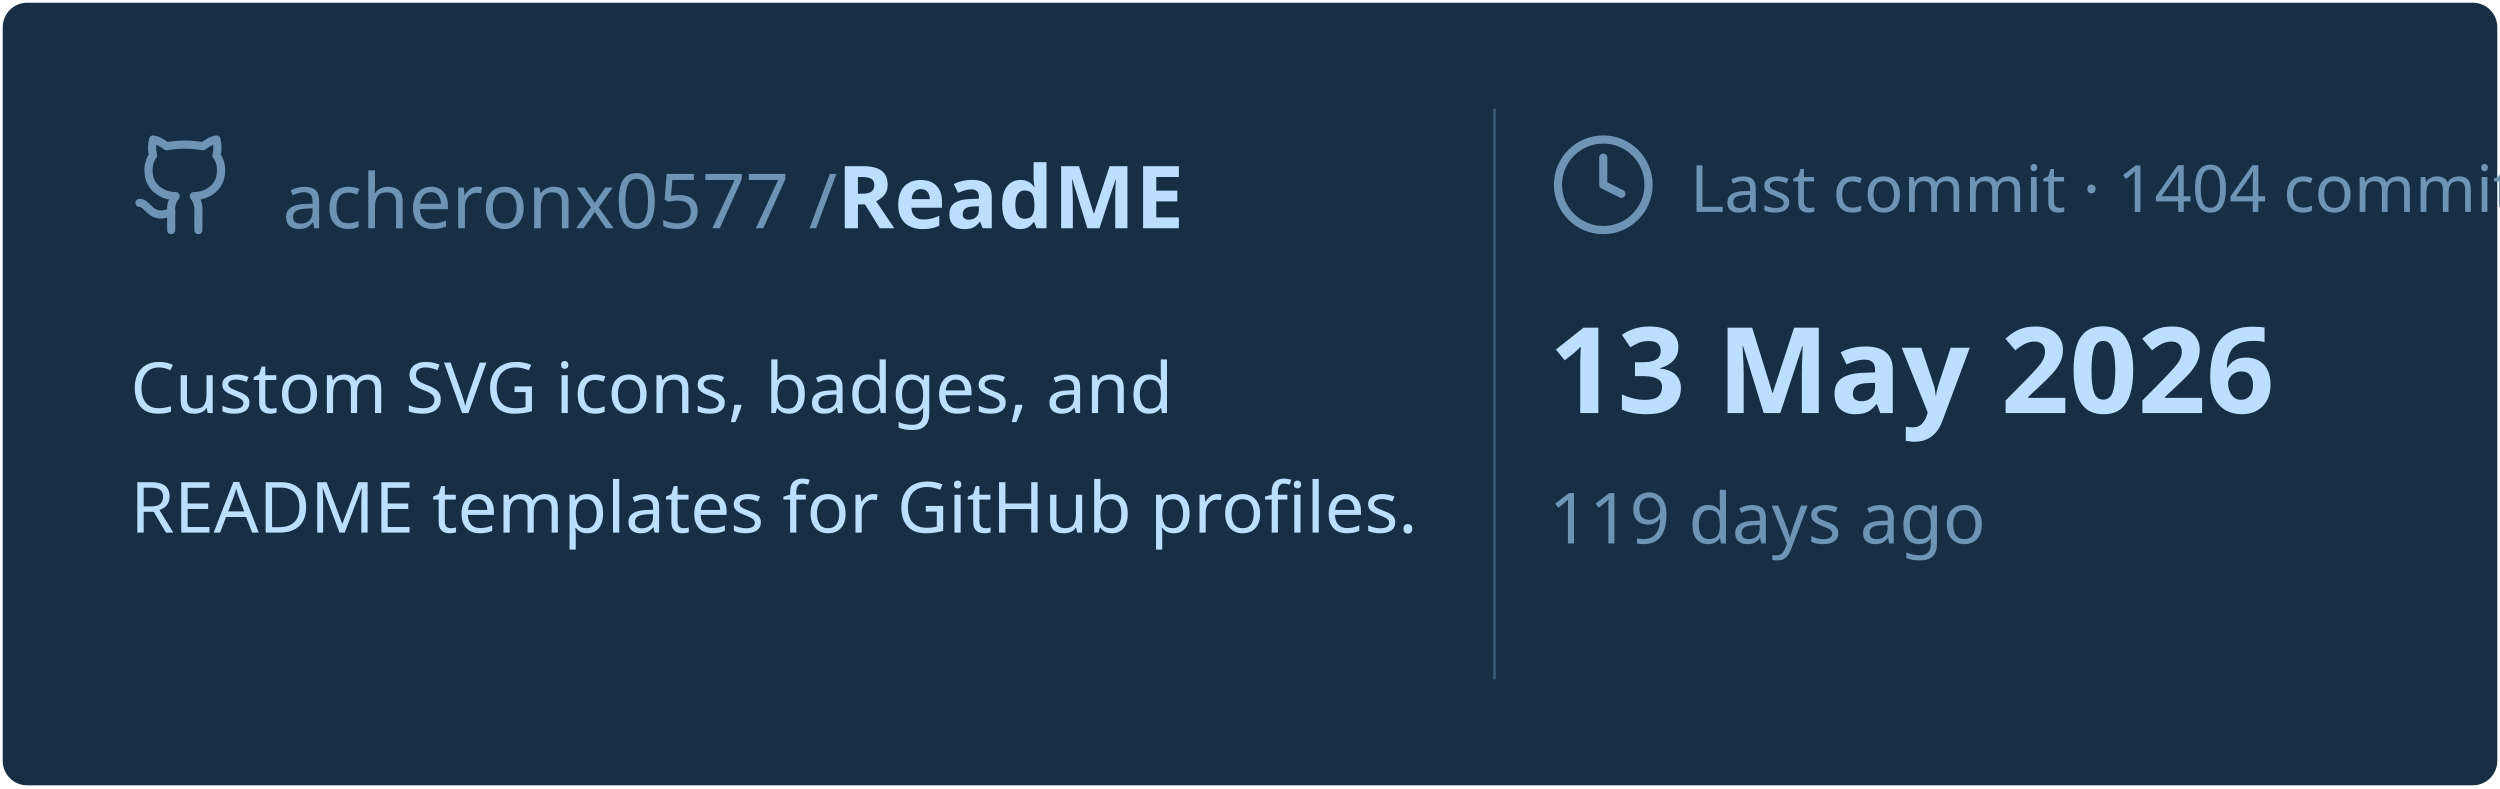
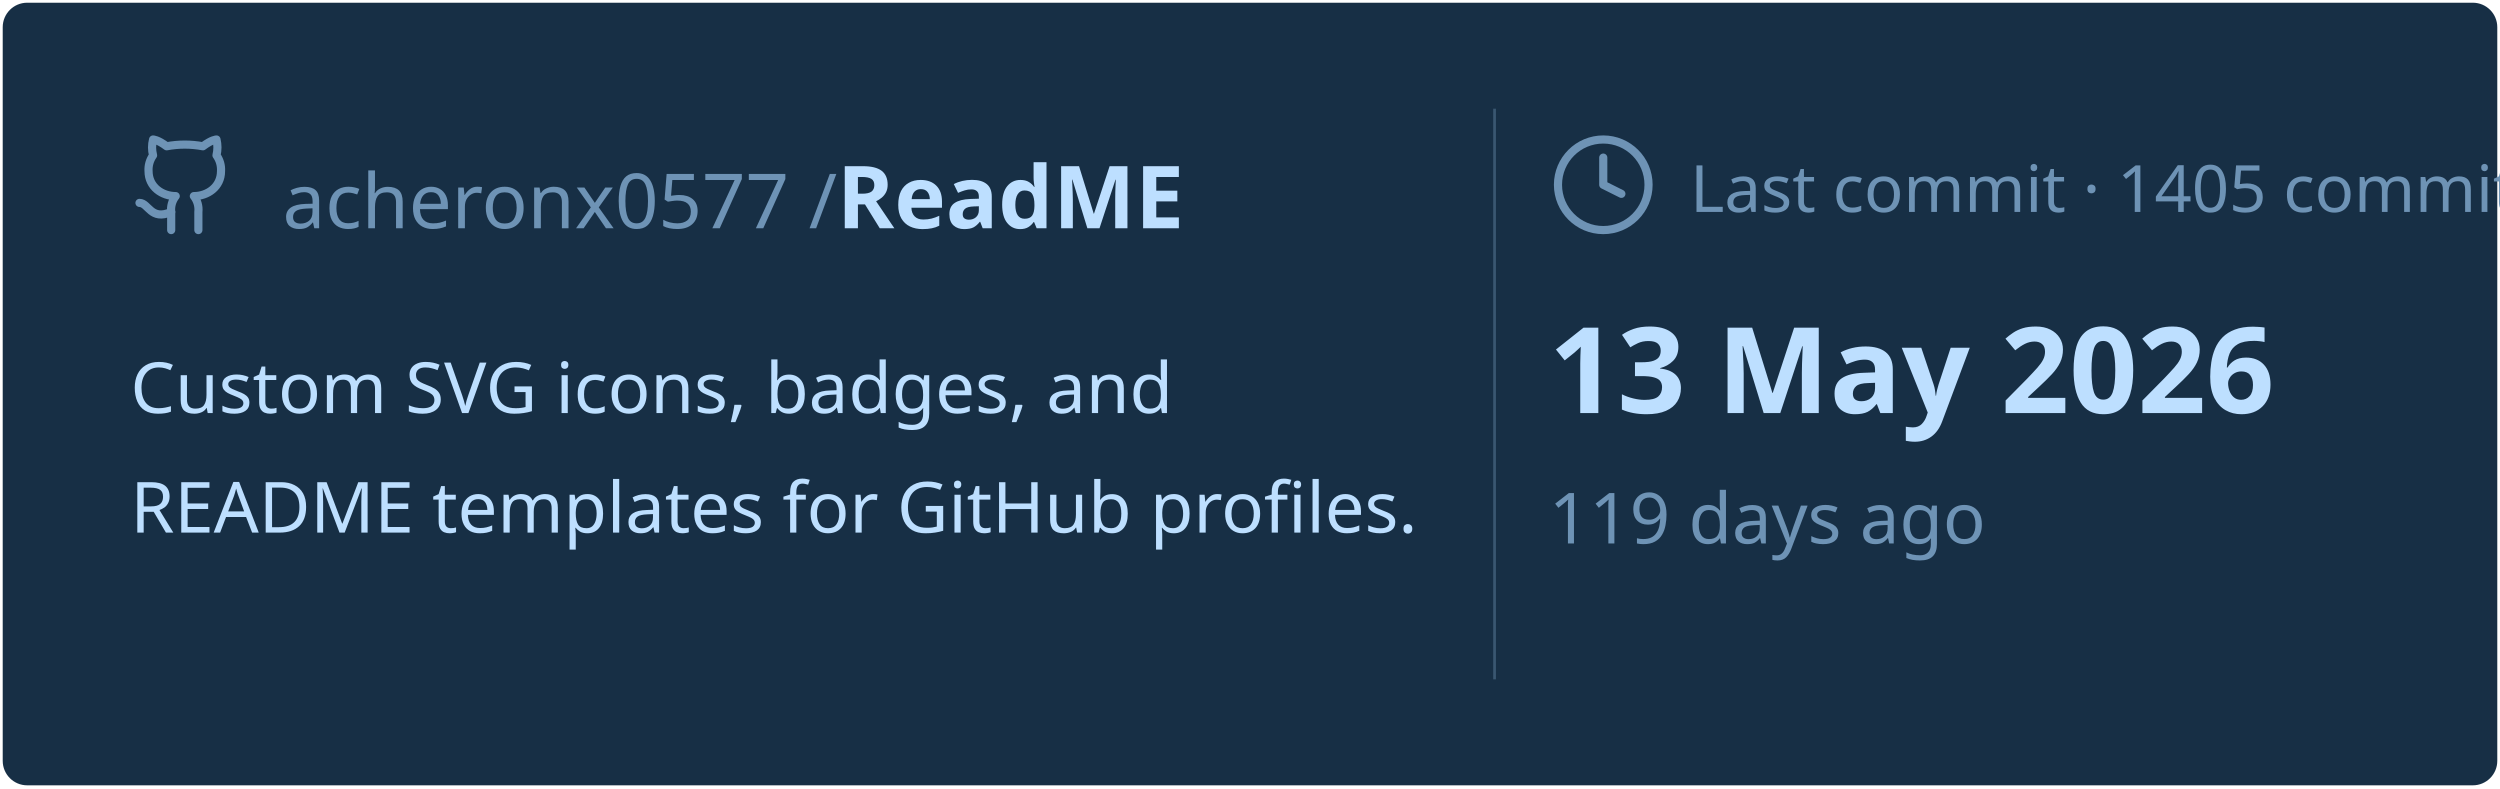
<svg xmlns="http://www.w3.org/2000/svg" viewBox="0 0 460 145" width="460px" height="145px">
  <rect stroke="#000000" stroke-opacity="0" fill="#172F45" rx="4.5" x="0.5" y="0.5" width="459" height="144" />
  <g transform="translate(24, 42)">
    <svg x="0" y="-18" width="20" height="20" viewBox="0 0 24 24" fill="none" stroke="#6E93B5" stroke-width="1.8" stroke-linecap="round" stroke-linejoin="round">
      <path d="M15 22v-4a4.8 4.8 0 0 0-1-3.5c3 0 6-2 6-5.5.08-1.25-.27-2.48-1-3.5.28-1.15.28-2.35 0-3.5 0 0-1 0-3 1.5-2.64-.5-5.36-.5-8 0C6 2 5 2 5 2c-.3 1.15-.3 2.35 0 3.5A5.403 5.403 0 0 0 4 9c0 3.5 3 5.5 6 5.5-.39.49-.68 1.05-.85 1.65-.17.6-.22 1.23-.15 1.85v4" />
      <path d="M9 18c-4.51 2-5-2-7-2" />
    </svg>
    <text x="28" y="0" font-family="&quot;Segoe UI&quot;, Ubuntu, sans-serif" font-size="14" font-weight="400" fill="#6E93B5">acheronx0577 /</text>
    <text x="130" y="0" font-family="&quot;Segoe UI&quot;, Ubuntu, sans-serif" font-size="16" font-weight="700" fill="#BDDFFF">ReadME</text>
  </g>
  <text x="24" y="76" font-family="&quot;Segoe UI&quot;, Ubuntu, sans-serif" font-size="13" font-weight="400" fill="#BDDFFF">Custom SVG icons, badges, and</text>
  <text x="24" y="98" font-family="&quot;Segoe UI&quot;, Ubuntu, sans-serif" font-size="13" font-weight="400" fill="#BDDFFF">README templates for GitHub profiles.</text>
  <line x1="275" y1="20" x2="275" y2="125" stroke="#6E93B5" stroke-width="0.5" stroke-opacity="0.4" />
  <svg x="285" y="24" width="20" height="20" viewBox="0 0 24 24" fill="none" stroke="#6E93B5" stroke-width="1.8" stroke-linecap="round" stroke-linejoin="round">
    <circle cx="12" cy="12" r="10" />
    <polyline points="12 6 12 12 16 14" />
  </svg>
-   <text x="311" y="39" font-family="&quot;Segoe UI&quot;, Ubuntu, sans-serif" font-size="12" font-weight="400" fill="#6E93B5">Last commit · 1404 commits</text>
+   <text x="311" y="39" font-family="&quot;Segoe UI&quot;, Ubuntu, sans-serif" font-size="12" font-weight="400" fill="#6E93B5">Last commit · 1405 commits</text>
  <text x="285" y="76" font-family="&quot;Segoe UI&quot;, Ubuntu, sans-serif" font-size="22" font-weight="700" fill="#BDDFFF">13 May 2026</text>
  <text x="285" y="100" font-family="&quot;Segoe UI&quot;, Ubuntu, sans-serif" font-size="13" font-weight="400" fill="#6E93B5">119 days ago</text>
</svg>
